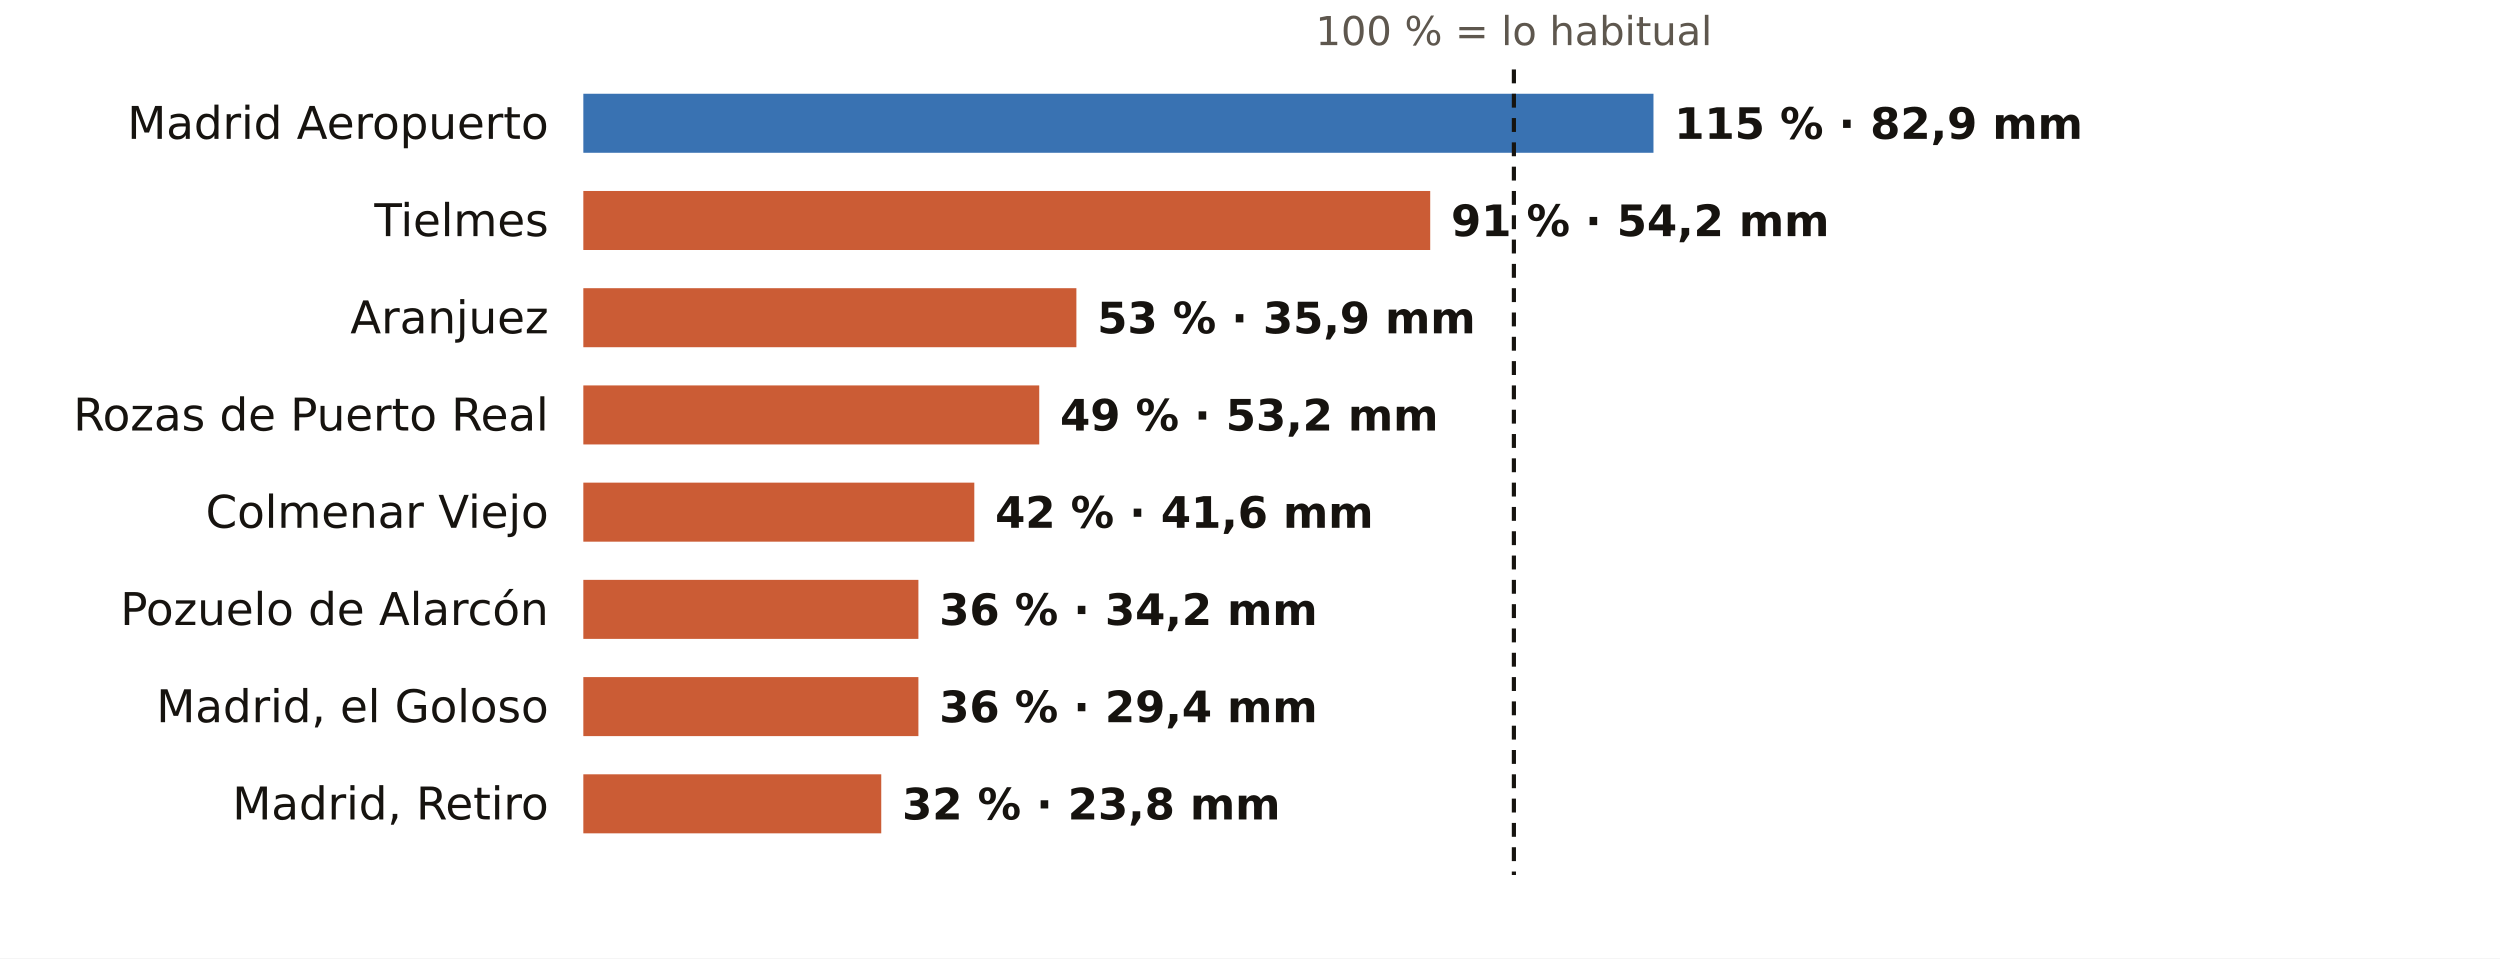
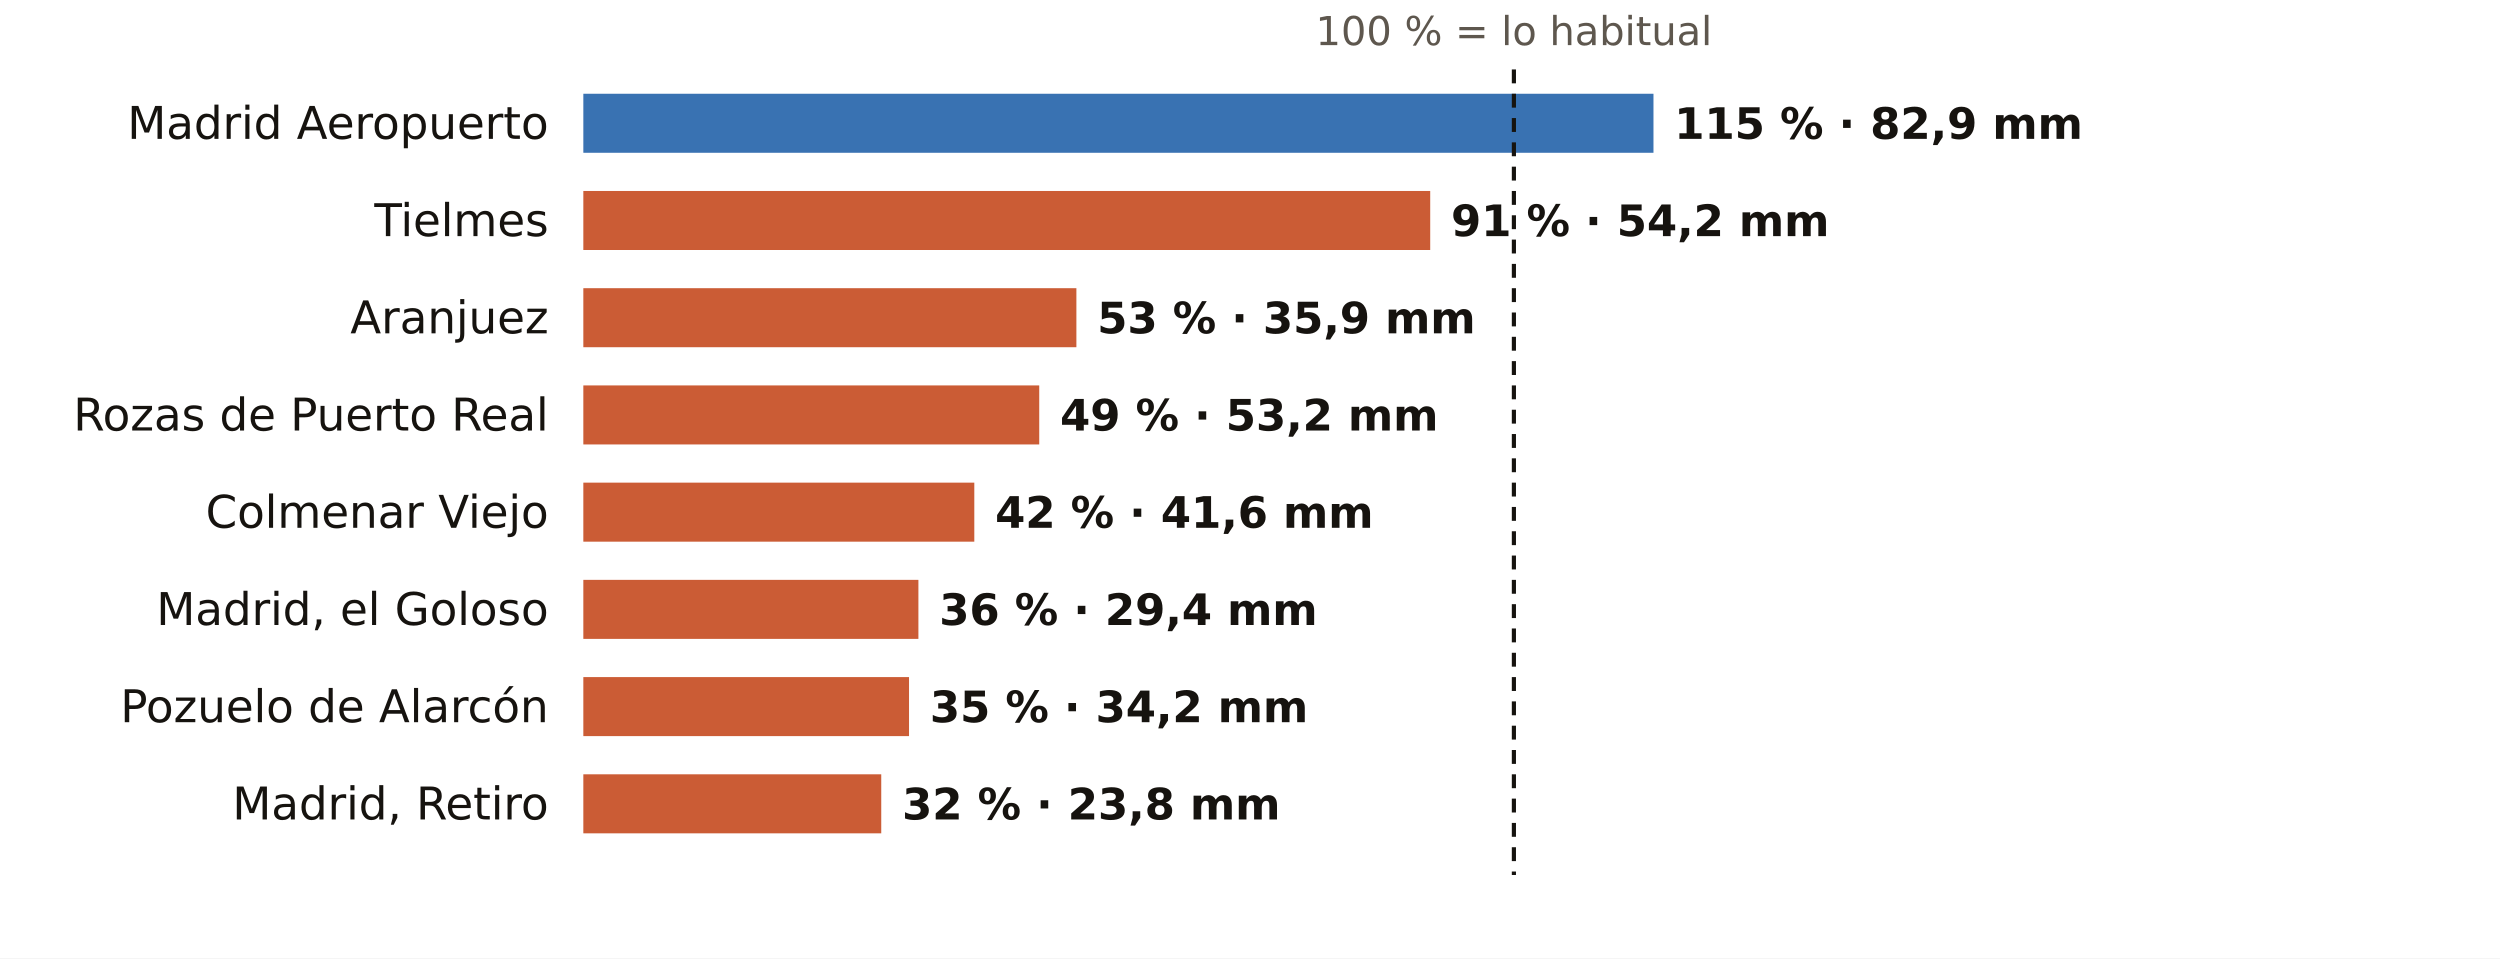
<svg xmlns="http://www.w3.org/2000/svg" viewBox="0 0 720 276" width="720" height="276" role="img" aria-label="El otoño en los pluviómetros de AEMET de Madrid: % de lo habitual">
  <rect width="720" height="276" fill="#FFFFFF" />
  <text x="436.0" y="13.0" font-size="11.5" fill="#5E574E" text-anchor="middle" font-weight="400" font-family="Public Sans, DejaVu Sans, Arial, sans-serif">100 % = lo habitual</text>
  <text x="158.0" y="40.0" font-size="13" fill="#16130F" text-anchor="end" font-weight="500" font-family="Public Sans, DejaVu Sans, Arial, sans-serif">Madrid Aeropuerto</text>
  <rect x="168" y="27" width="308.2" height="17" fill="#1F5FA8" opacity="0.88" />
  <text x="482.2" y="40.0" font-size="12.5" fill="#16130F" text-anchor="start" font-weight="600" font-family="Public Sans, DejaVu Sans, Arial, sans-serif">115 % · 82,9 mm</text>
  <text x="158.0" y="68.0" font-size="13" fill="#16130F" text-anchor="end" font-weight="500" font-family="Public Sans, DejaVu Sans, Arial, sans-serif">Tielmes</text>
  <rect x="168" y="55" width="243.9" height="17" fill="#C4461A" opacity="0.88" />
  <text x="417.9" y="68.0" font-size="12.5" fill="#16130F" text-anchor="start" font-weight="600" font-family="Public Sans, DejaVu Sans, Arial, sans-serif">91 % · 54,2 mm</text>
  <text x="158.0" y="96.0" font-size="13" fill="#16130F" text-anchor="end" font-weight="500" font-family="Public Sans, DejaVu Sans, Arial, sans-serif">Aranjuez</text>
  <rect x="168" y="83" width="142.0" height="17" fill="#C4461A" opacity="0.88" />
  <text x="316.0" y="96.0" font-size="12.5" fill="#16130F" text-anchor="start" font-weight="600" font-family="Public Sans, DejaVu Sans, Arial, sans-serif">53 % · 35,9 mm</text>
  <text x="158.0" y="124.0" font-size="13" fill="#16130F" text-anchor="end" font-weight="500" font-family="Public Sans, DejaVu Sans, Arial, sans-serif">Rozas de Puerto Real</text>
  <rect x="168" y="111" width="131.3" height="17" fill="#C4461A" opacity="0.88" />
  <text x="305.3" y="124.0" font-size="12.5" fill="#16130F" text-anchor="start" font-weight="600" font-family="Public Sans, DejaVu Sans, Arial, sans-serif">49 % · 53,2 mm</text>
  <text x="158.0" y="152.0" font-size="13" fill="#16130F" text-anchor="end" font-weight="500" font-family="Public Sans, DejaVu Sans, Arial, sans-serif">Colmenar Viejo</text>
  <rect x="168" y="139" width="112.6" height="17" fill="#C4461A" opacity="0.88" />
  <text x="286.6" y="152.0" font-size="12.5" fill="#16130F" text-anchor="start" font-weight="600" font-family="Public Sans, DejaVu Sans, Arial, sans-serif">42 % · 41,6 mm</text>
-   <text x="158.0" y="180.0" font-size="13" fill="#16130F" text-anchor="end" font-weight="500" font-family="Public Sans, DejaVu Sans, Arial, sans-serif">Pozuelo de Alarcón</text>
+   <text x="158.0" y="180.0" font-size="13" fill="#16130F" text-anchor="end" font-weight="500" font-family="Public Sans, DejaVu Sans, Arial, sans-serif">Madrid, el Goloso</text>
  <rect x="168" y="167" width="96.5" height="17" fill="#C4461A" opacity="0.88" />
-   <text x="270.5" y="180.0" font-size="12.5" fill="#16130F" text-anchor="start" font-weight="600" font-family="Public Sans, DejaVu Sans, Arial, sans-serif">36 % · 34,2 mm</text>
-   <text x="158.0" y="208.0" font-size="13" fill="#16130F" text-anchor="end" font-weight="500" font-family="Public Sans, DejaVu Sans, Arial, sans-serif">Madrid, el Goloso</text>
-   <rect x="168" y="195" width="96.5" height="17" fill="#C4461A" opacity="0.88" />
-   <text x="270.5" y="208.0" font-size="12.5" fill="#16130F" text-anchor="start" font-weight="600" font-family="Public Sans, DejaVu Sans, Arial, sans-serif">36 % · 29,4 mm</text>
+   <text x="270.5" y="180.0" font-size="12.5" fill="#16130F" text-anchor="start" font-weight="600" font-family="Public Sans, DejaVu Sans, Arial, sans-serif">36 % · 29,4 mm</text>
+   <text x="158.0" y="208.0" font-size="13" fill="#16130F" text-anchor="end" font-weight="500" font-family="Public Sans, DejaVu Sans, Arial, sans-serif">Pozuelo de Alarcón</text>
+   <rect x="168" y="195" width="93.8" height="17" fill="#C4461A" opacity="0.88" />
+   <text x="267.8" y="208.0" font-size="12.5" fill="#16130F" text-anchor="start" font-weight="600" font-family="Public Sans, DejaVu Sans, Arial, sans-serif">35 % · 34,2 mm</text>
  <text x="158.0" y="236.0" font-size="13" fill="#16130F" text-anchor="end" font-weight="500" font-family="Public Sans, DejaVu Sans, Arial, sans-serif">Madrid, Retiro</text>
  <rect x="168" y="223" width="85.8" height="17" fill="#C4461A" opacity="0.88" />
  <text x="259.8" y="236.0" font-size="12.5" fill="#16130F" text-anchor="start" font-weight="600" font-family="Public Sans, DejaVu Sans, Arial, sans-serif">32 % · 23,8 mm</text>
  <line x1="436.0" x2="436.0" y1="20" y2="252" stroke="#16130F" stroke-width="1.2" stroke-dasharray="4 3" />
</svg>
